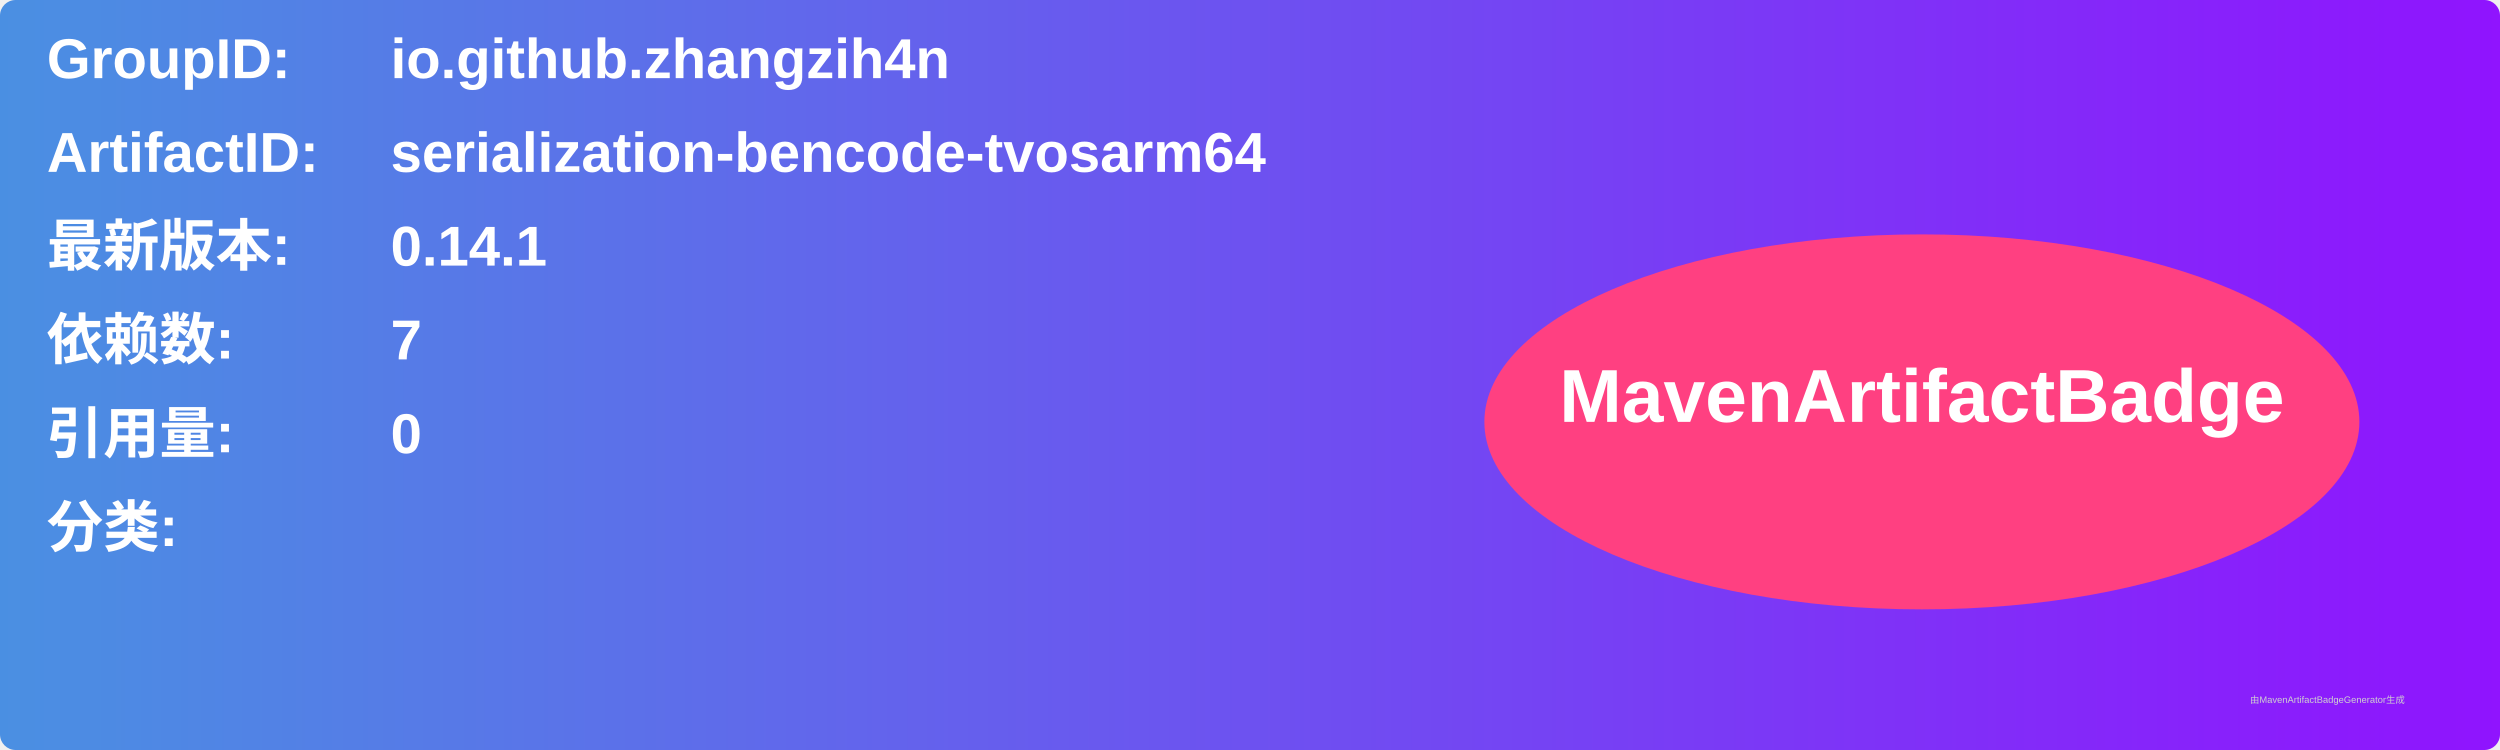
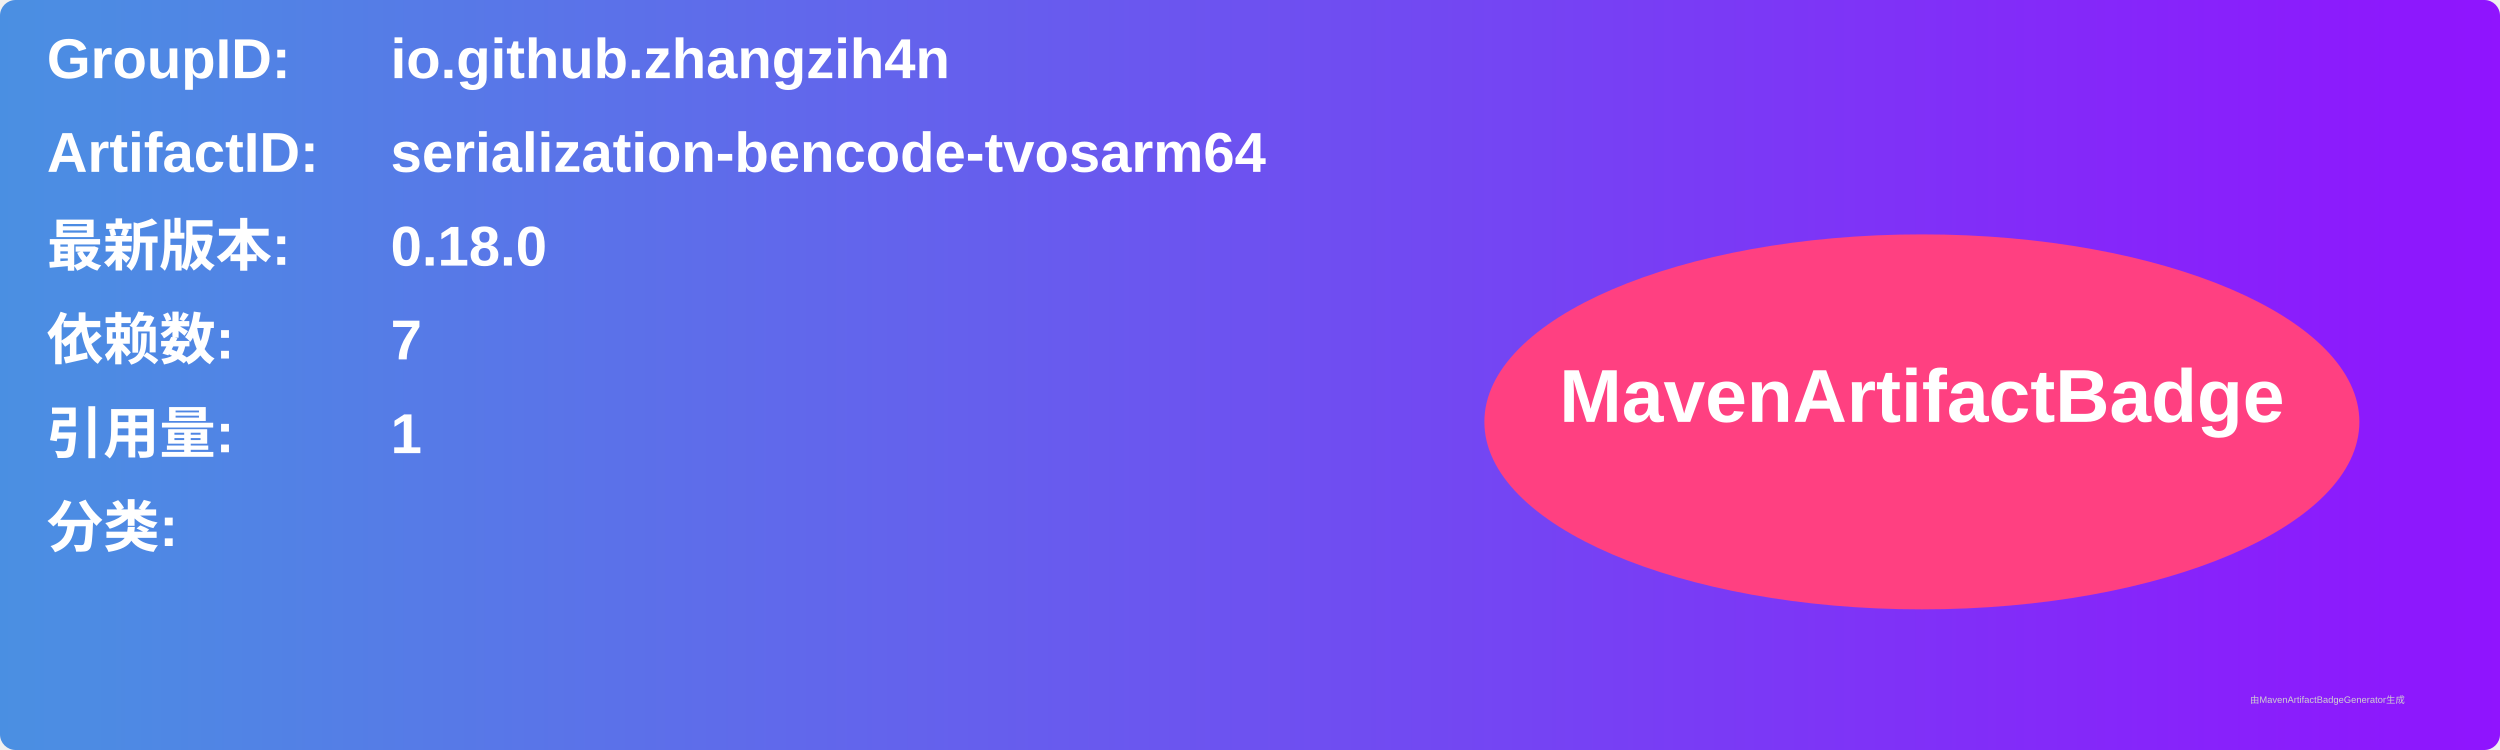
<svg xmlns="http://www.w3.org/2000/svg" width="800" height="240" viewBox="0 0 800 240">
  <linearGradient id="grad" x1="0%" y1="0%" x2="100%" y2="0%">
    <stop offset="0%" stop-color="#4a90e2" />
    <stop offset="100%" stop-color="#9013fe" />
  </linearGradient>
  <rect width="100%" height="100%" rx="5" ry="5" fill="url(#grad)" />
  <g transform="translate(15, 15)">
    <text x="0" y="10" font-family="Arial" font-size="18" fill="white" font-weight="bold" width="260">GroupID:</text>
    <text x="110" y="10" font-family="Arial" font-size="18" fill="white" font-weight="bold" width="460">io.github.zhangzih4n</text>
    <text x="0" y="40" font-family="Arial" font-size="18" fill="white" font-weight="bold" width="260">ArtifactID:</text>
    <text x="110" y="40" font-family="Arial" font-size="18" fill="white" font-weight="bold" width="460">serialization-bencode-tvosarm64</text>
    <text x="0" y="70" font-family="Arial" font-size="18" fill="white" font-weight="bold">最新版本:</text>
    <text x="110" y="70" font-family="Arial" font-size="18" fill="white" font-weight="bold">
-       <tspan font-weight="bold">0.14.1</tspan>
+       <tspan font-weight="bold">0.18.0</tspan>
    </text>
    <text x="0" y="100" font-family="Arial" font-size="18" fill="white" font-weight="bold">依赖数: </text>
    <text x="110" y="100" font-family="Arial" font-size="18" fill="white">
      <tspan font-weight="bold">7</tspan>
    </text>
    <text x="0" y="130" font-family="Arial" font-size="18" fill="white" font-weight="bold">引用量: </text>
    <text x="110" y="130" font-family="Arial" font-size="18" fill="white">
-       <tspan font-weight="bold">0</tspan>
+       <tspan font-weight="bold">1</tspan>
    </text>
    <text x="0" y="160" font-family="Arial" font-size="18" fill="white" font-weight="bold">分类:</text>
    <text x="10" y="190" font-family="Arial" font-size="10" fill="white">
      <tspan font-weight="bold" />
    </text>
    <ellipse cx="600" cy="120" rx="140" ry="60" fill="#ff4081" />
    <text x="600" y="120" text-anchor="middle" font-family="Arial" font-size="24" fill="white" font-weight="bold">MavenArtifactBadge</text>
  </g>
  <text x="720" y="225" font-family="Arial" font-size="3" fill="#d0d0d0">由MavenArtifactBadgeGenerator生成</text>
</svg>
